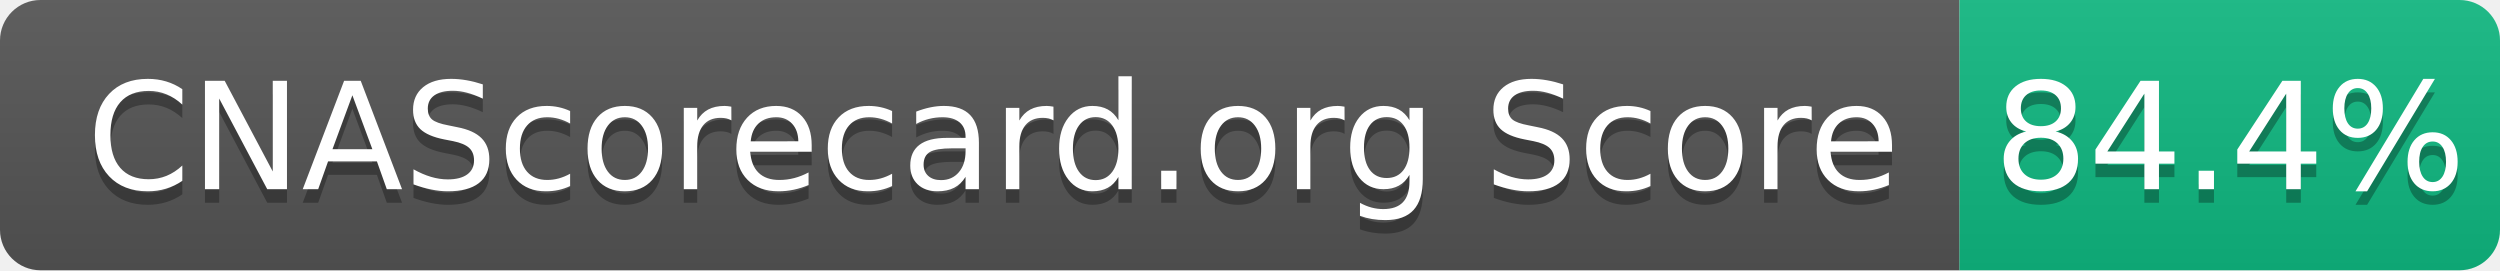
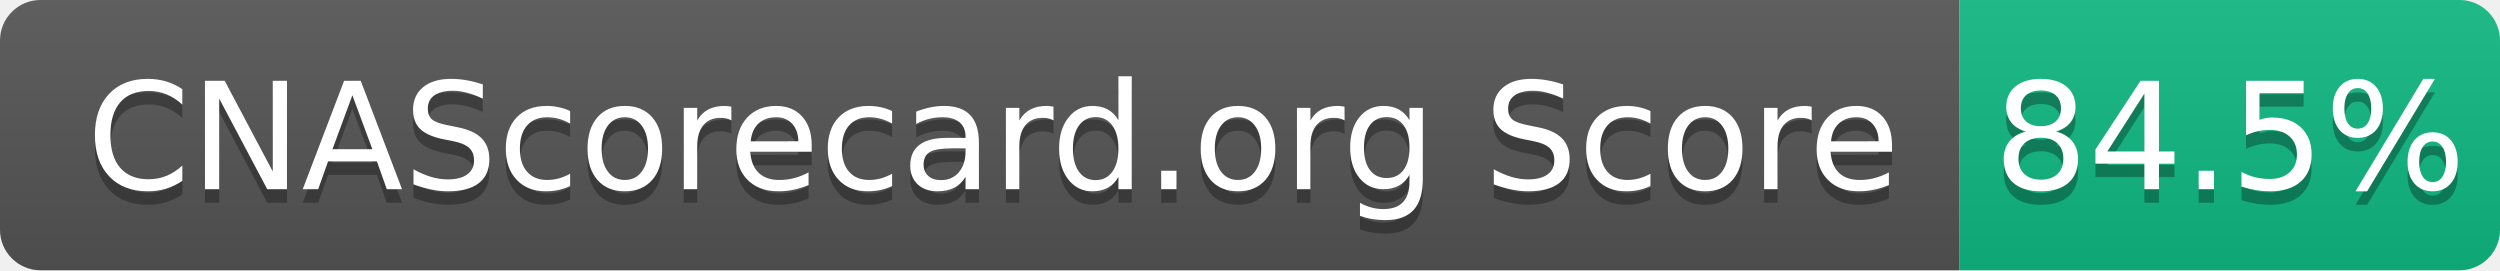
- <svg xmlns="http://www.w3.org/2000/svg" width="185" height="20" role="img" aria-label="CNAScorecard.org Score: 84.4%">
+ <svg xmlns="http://www.w3.org/2000/svg" width="185" height="20" role="img" aria-label="CNAScorecard.org Score: 84.5%">
  <linearGradient id="s" x2="0" y2="100%">
    <stop offset="0" stop-color="#bbb" stop-opacity=".1" />
    <stop offset="1" stop-opacity=".1" />
  </linearGradient>
  <clipPath id="r">
    <rect width="185" height="20" rx="3" fill="#fff" />
  </clipPath>
  <g clip-path="url(#r)">
    <rect width="145" height="20" fill="#555" />
    <rect x="145" width="40" height="20" fill="#10B981" />
    <rect width="185" height="20" fill="url(#s)" />
  </g>
  <g fill="#fff" text-anchor="middle" font-family="Verdana,Geneva,DejaVu Sans,sans-serif" text-rendering="geometricPrecision" font-size="110">
    <text aria-hidden="true" x="735" y="150" fill="#010101" fill-opacity=".3" transform="scale(.1)" textLength="1350">CNAScorecard.org Score</text>
    <text x="735" y="140" transform="scale(.1)" fill="#fff" textLength="1350">CNAScorecard.org Score</text>
-     <text aria-hidden="true" x="1650" y="150" fill="#010101" fill-opacity=".3" transform="scale(.1)" textLength="300">84.4%</text>
-     <text x="1650" y="140" transform="scale(.1)" fill="#fff" textLength="300">84.4%</text>
+     <text aria-hidden="true" x="1650" y="150" fill="#010101" fill-opacity=".3" transform="scale(.1)" textLength="300">84.5%</text>
+     <text x="1650" y="140" transform="scale(.1)" fill="#fff" textLength="300">84.5%</text>
  </g>
</svg>
